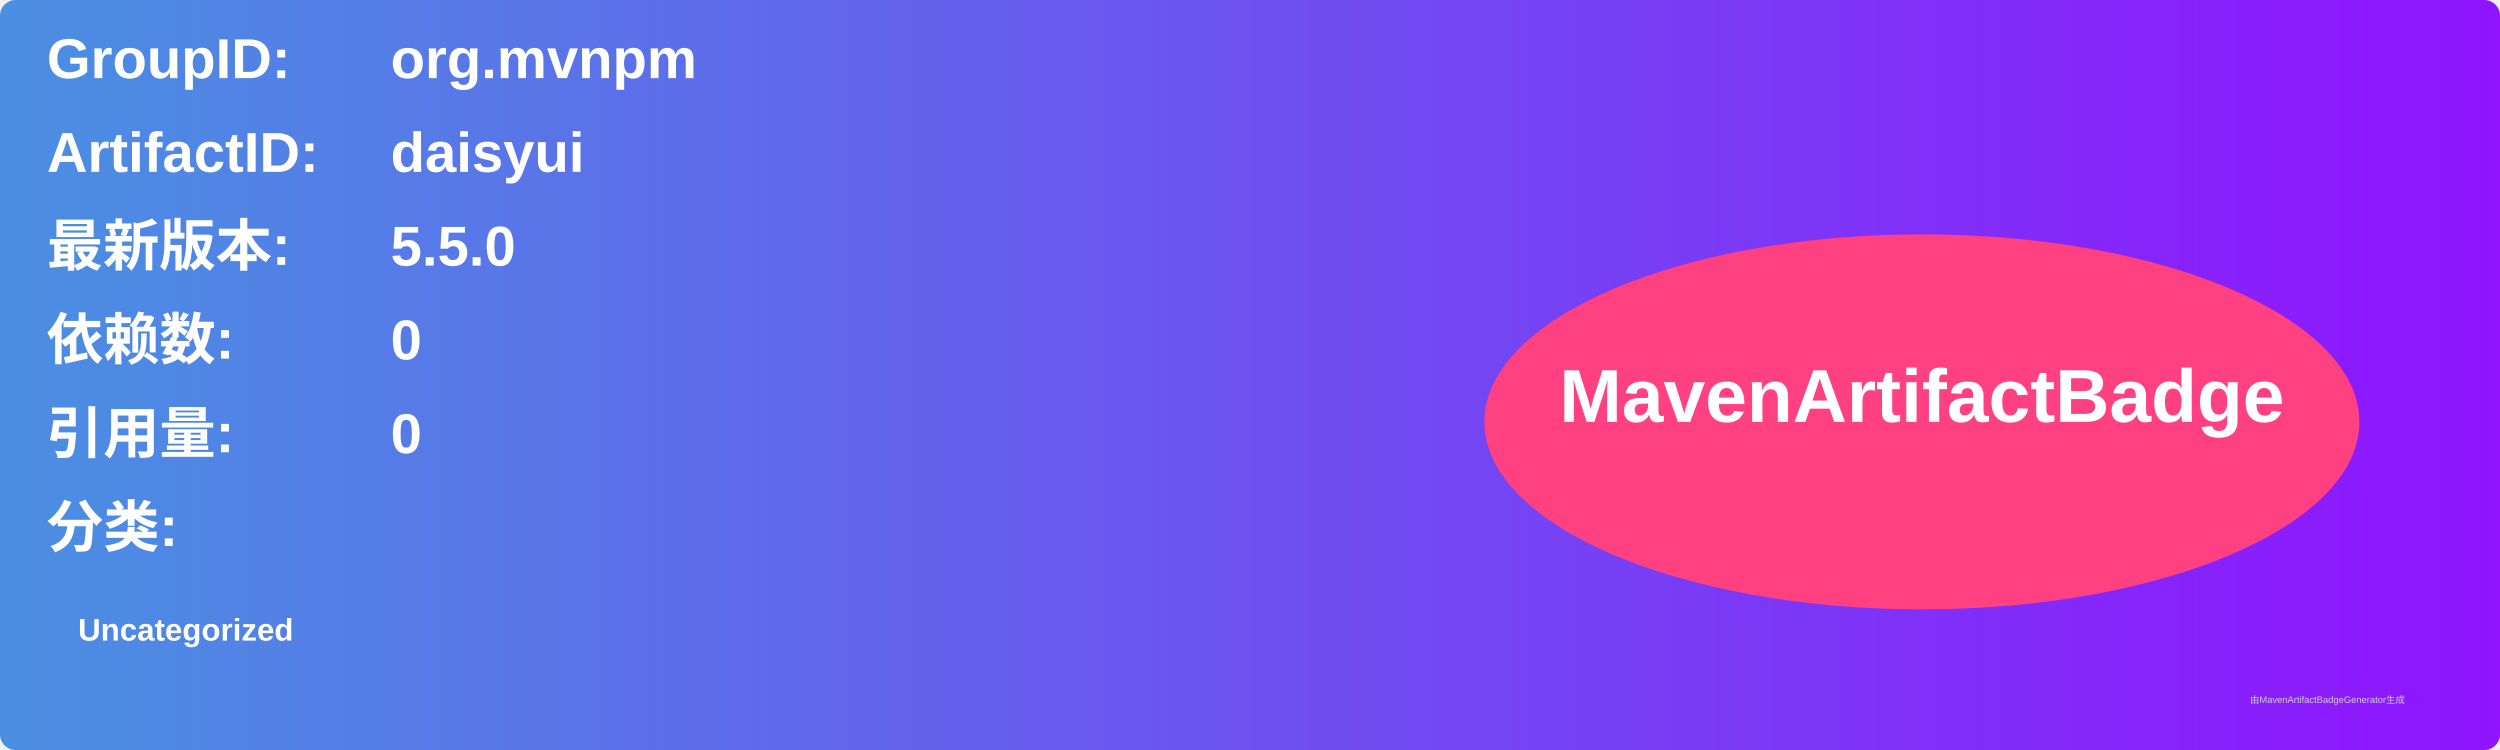
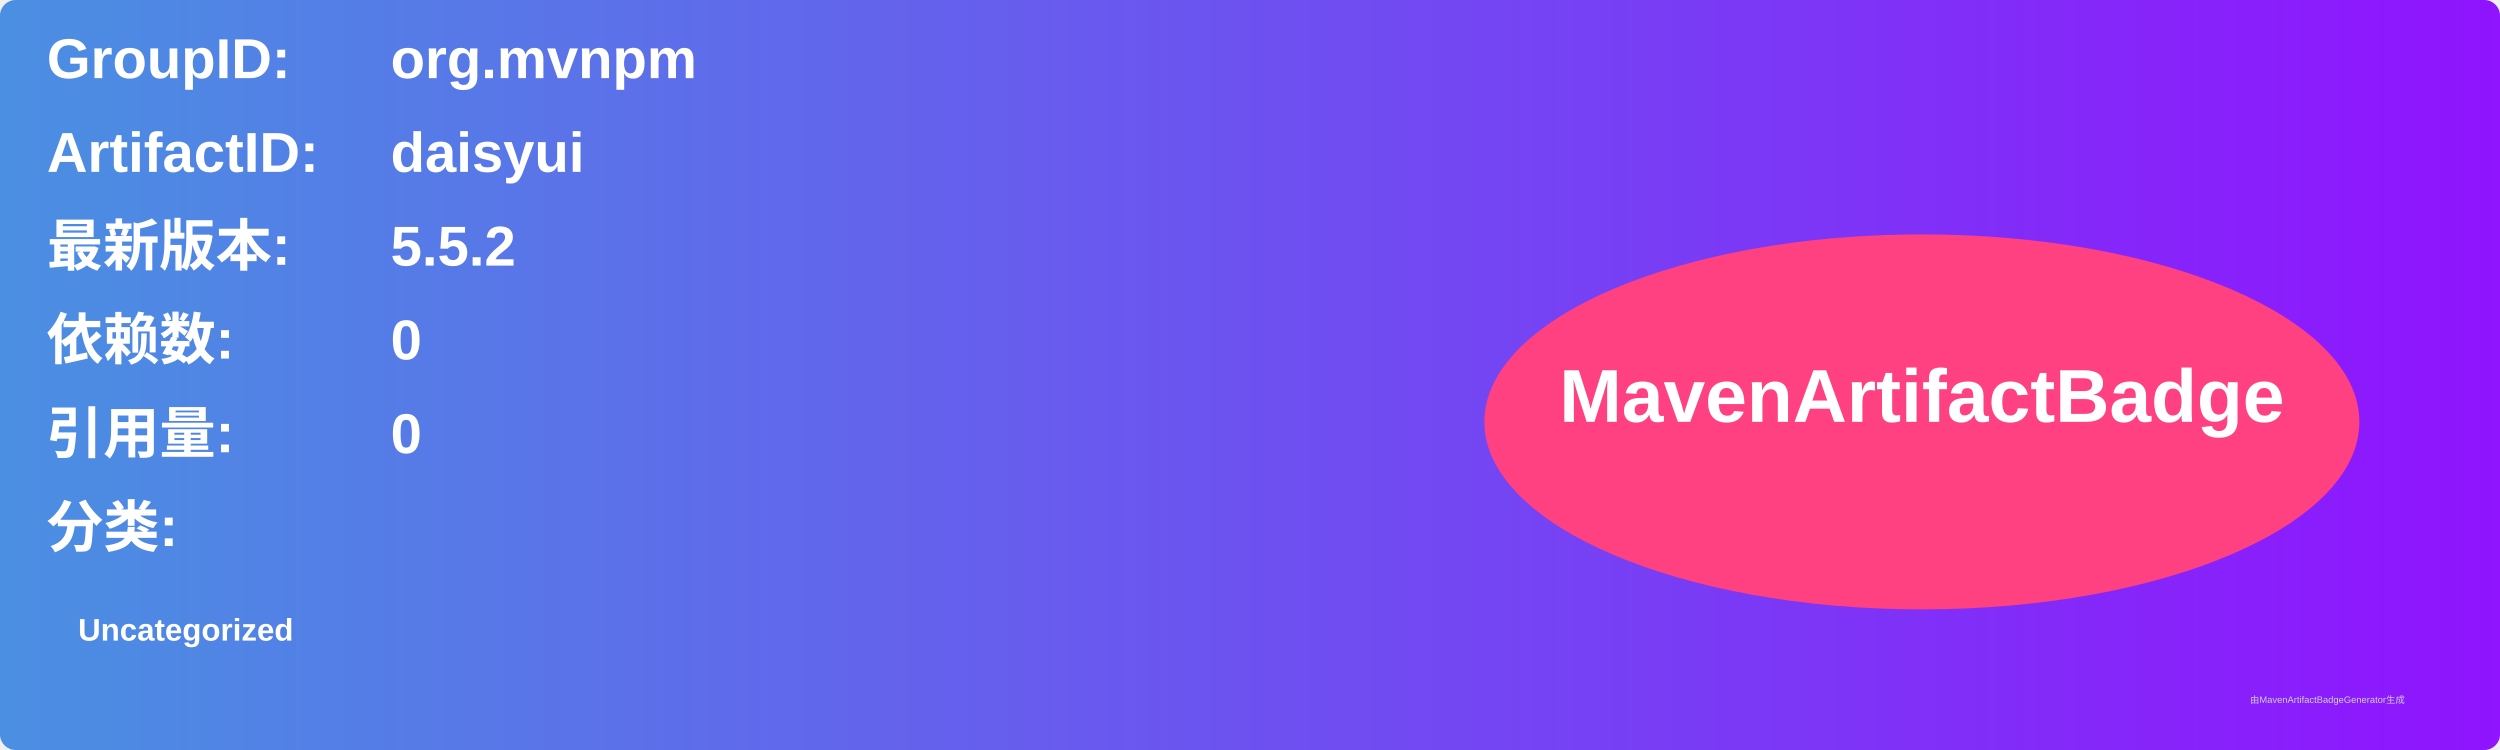
<svg xmlns="http://www.w3.org/2000/svg" width="800" height="240" viewBox="0 0 800 240">
  <linearGradient id="grad" x1="0%" y1="0%" x2="100%" y2="0%">
    <stop offset="0%" stop-color="#4a90e2" />
    <stop offset="100%" stop-color="#9013fe" />
  </linearGradient>
  <rect width="100%" height="100%" rx="5" ry="5" fill="url(#grad)" />
  <g transform="translate(15, 15)">
    <text x="0" y="10" font-family="Arial" font-size="18" fill="white" font-weight="bold" width="260">GroupID:</text>
    <text x="110" y="10" font-family="Arial" font-size="18" fill="white" font-weight="bold" width="460">org.mvnpm</text>
    <text x="0" y="40" font-family="Arial" font-size="18" fill="white" font-weight="bold" width="260">ArtifactID:</text>
    <text x="110" y="40" font-family="Arial" font-size="18" fill="white" font-weight="bold" width="460">daisyui</text>
    <text x="0" y="70" font-family="Arial" font-size="18" fill="white" font-weight="bold">最新版本:</text>
    <text x="110" y="70" font-family="Arial" font-size="18" fill="white" font-weight="bold">
-       <tspan font-weight="bold">5.5.0</tspan>
+       <tspan font-weight="bold">5.5.2</tspan>
    </text>
    <text x="0" y="100" font-family="Arial" font-size="18" fill="white" font-weight="bold">依赖数: </text>
    <text x="110" y="100" font-family="Arial" font-size="18" fill="white">
      <tspan font-weight="bold">0</tspan>
    </text>
    <text x="0" y="130" font-family="Arial" font-size="18" fill="white" font-weight="bold">引用量: </text>
    <text x="110" y="130" font-family="Arial" font-size="18" fill="white">
      <tspan font-weight="bold">0</tspan>
    </text>
    <text x="0" y="160" font-family="Arial" font-size="18" fill="white" font-weight="bold">分类:</text>
    <text x="10" y="190" font-family="Arial" font-size="10" fill="white">
      <tspan font-weight="bold">Uncategorized</tspan>
    </text>
    <ellipse cx="600" cy="120" rx="140" ry="60" fill="#ff4081" />
    <text x="600" y="120" text-anchor="middle" font-family="Arial" font-size="24" fill="white" font-weight="bold">MavenArtifactBadge</text>
  </g>
  <text x="720" y="225" font-family="Arial" font-size="3" fill="#d0d0d0">由MavenArtifactBadgeGenerator生成</text>
</svg>
